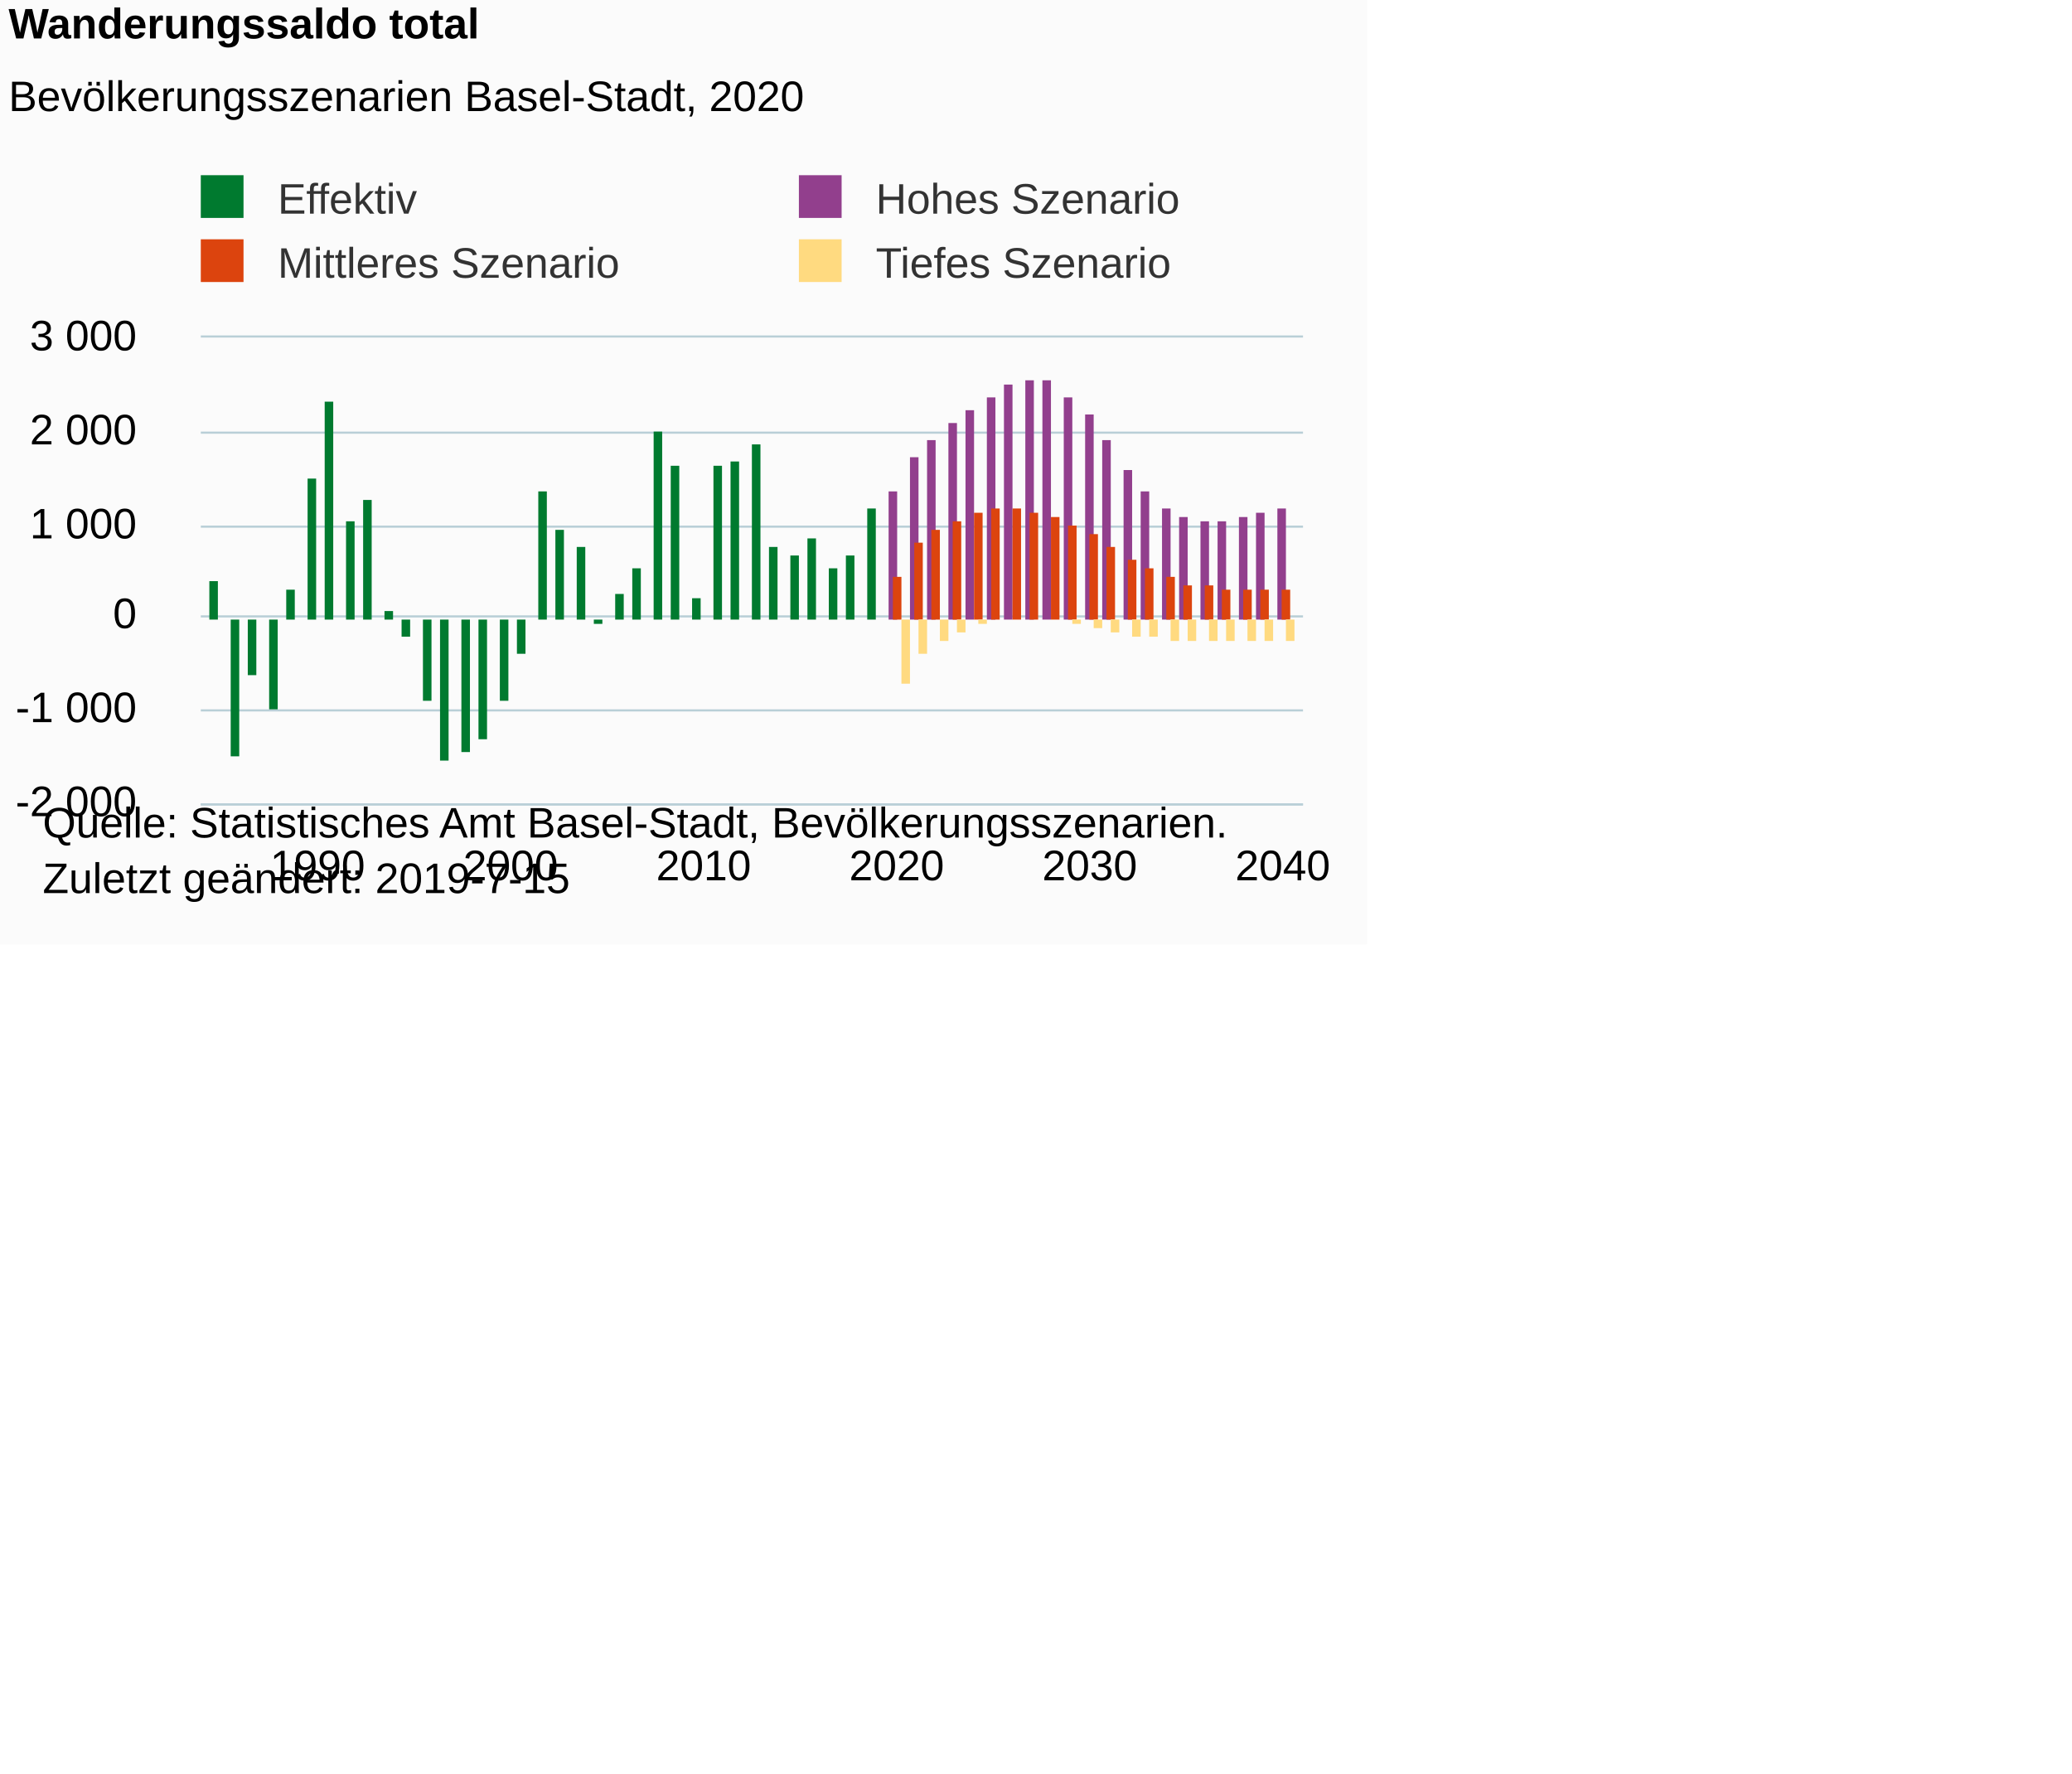
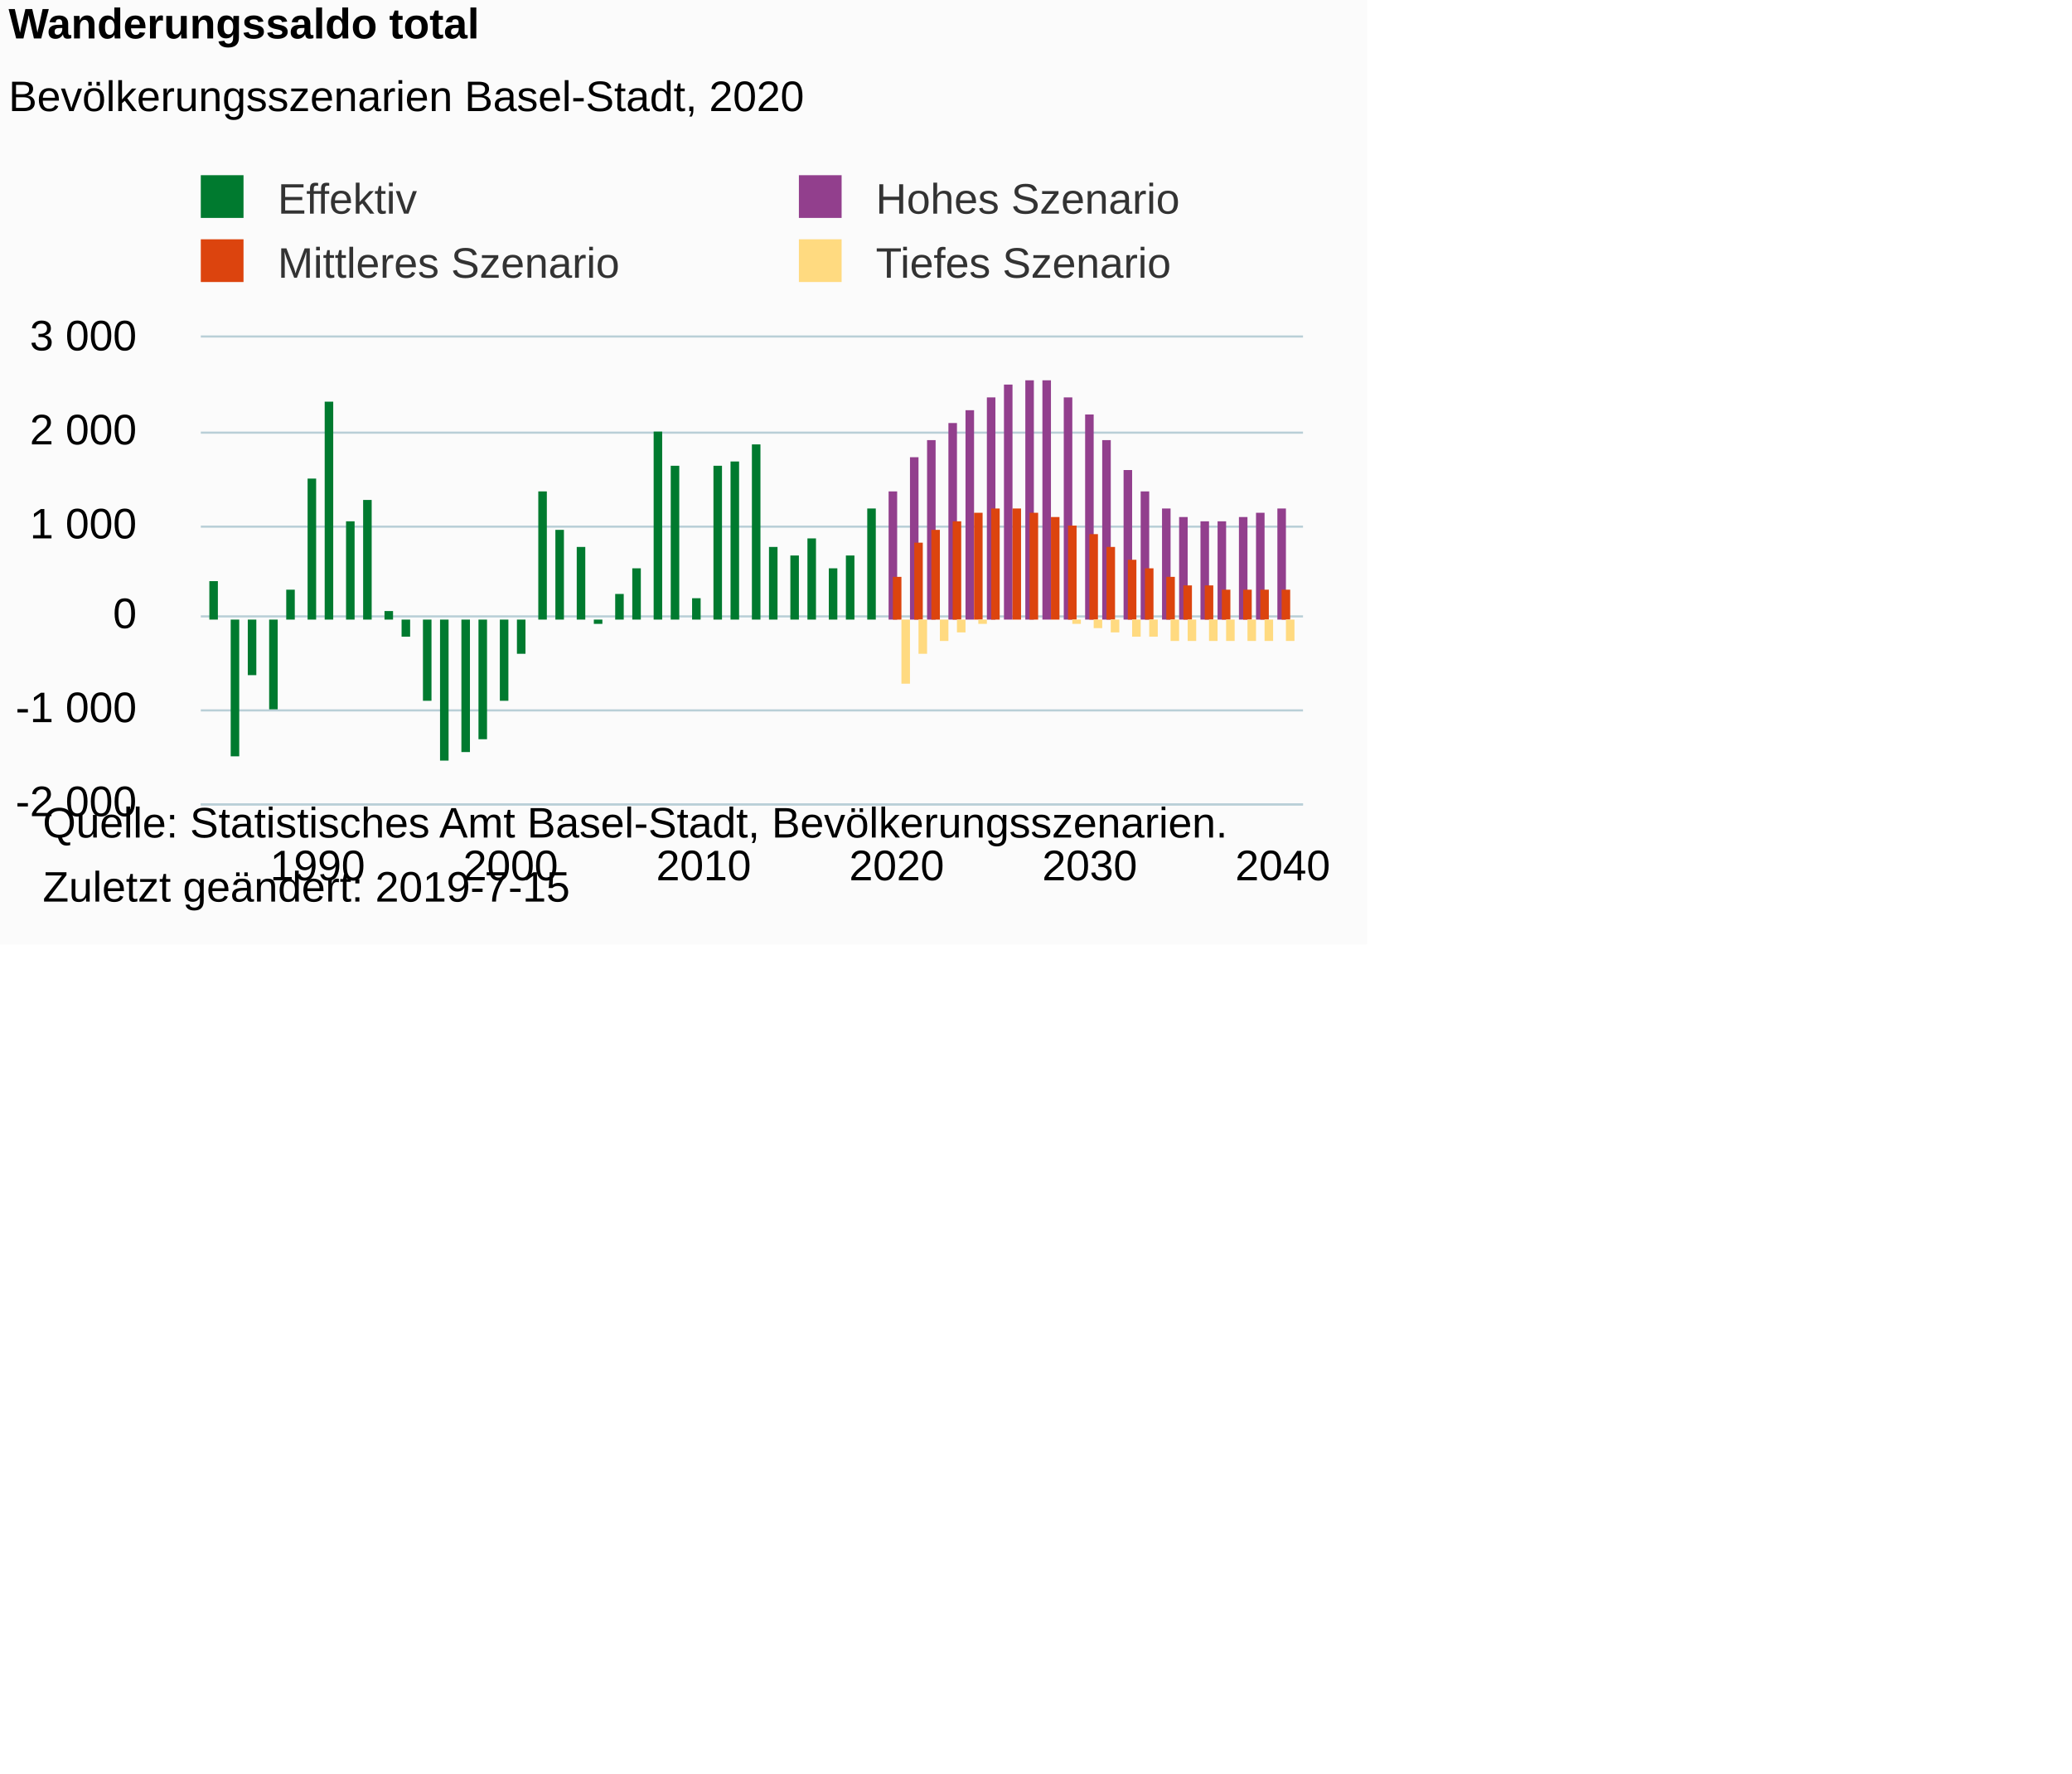
- <svg xmlns="http://www.w3.org/2000/svg" version="1.1" class="highcharts-root" style="font-family:Arial;font-size:12px;" viewBox="0 0 485 415">
+ <svg xmlns="http://www.w3.org/2000/svg" version="1.1" class="highcharts-root" style="font-family:Arial;font-size:10px;color:#000000;fill:#000000;" viewBox="0 0 485 415">
  <defs>
-     <clipPath id="highcharts-1qjus3o-6">
+     <clipPath id="highcharts-8l09juf-6">
      <rect x="0" y="0" width="258" height="109" fill="none" />
    </clipPath>
-     <clipPath id="highcharts-1qjus3o-7">
+     <clipPath id="highcharts-8l09juf-7">
      <rect x="0" y="0" width="258" height="109" fill="none" />
    </clipPath>
  </defs>
  <rect fill="#fbfbfb" class="highcharts-background" x="0" y="0" width="320" height="221" rx="0" ry="0" />
  <rect fill="none" class="highcharts-plot-background" x="47" y="79" width="258" height="109" />
  <g class="highcharts-pane-group" data-z-index="0" />
  <g class="highcharts-grid highcharts-xaxis-grid " data-z-index="1">
    <path fill="none" data-z-index="1" class="highcharts-grid-line" d="M 73.5 79 L 73.5 188" opacity="1" />
    <path fill="none" data-z-index="1" class="highcharts-grid-line" d="M 119.5 79 L 119.5 188" opacity="1" />
    <path fill="none" data-z-index="1" class="highcharts-grid-line" d="M 164.5 79 L 164.5 188" opacity="1" />
    <path fill="none" data-z-index="1" class="highcharts-grid-line" d="M 209.5 79 L 209.5 188" opacity="1" />
    <path fill="none" data-z-index="1" class="highcharts-grid-line" d="M 254.5 79 L 254.5 188" opacity="1" />
    <path fill="none" data-z-index="1" class="highcharts-grid-line" d="M 299.5 79 L 299.5 188" opacity="1" />
  </g>
  <g class="highcharts-grid highcharts-yaxis-grid " data-z-index="1">
    <path fill="none" stroke="#B9CFD7" stroke-width="0.5" data-z-index="1" class="highcharts-grid-line" d="M 47 188.25 L 305 188.25" opacity="1" />
    <path fill="none" stroke="#B9CFD7" stroke-width="0.5" data-z-index="1" class="highcharts-grid-line" d="M 47 166.25 L 305 166.25" opacity="1" />
    <path fill="none" stroke="#B9CFD7" stroke-width="0.5" data-z-index="1" class="highcharts-grid-line" d="M 47 144.25 L 305 144.25" opacity="1" />
    <path fill="none" stroke="#B9CFD7" stroke-width="0.5" data-z-index="1" class="highcharts-grid-line" d="M 47 123.25 L 305 123.25" opacity="1" />
    <path fill="none" stroke="#B9CFD7" stroke-width="0.5" data-z-index="1" class="highcharts-grid-line" d="M 47 101.25 L 305 101.25" opacity="1" />
    <path fill="none" stroke="#B9CFD7" stroke-width="0.5" data-z-index="1" class="highcharts-grid-line" d="M 47 78.75 L 305 78.75" opacity="1" />
  </g>
  <rect fill="none" class="highcharts-plot-border" data-z-index="1" x="47" y="79" width="258" height="109" />
  <g class="highcharts-axis highcharts-xaxis " data-z-index="2">
    <path fill="none" class="highcharts-axis-line" stroke="#B9CFD7" stroke-width="0.5" data-z-index="7" d="M 47 188.25 L 305 188.25" />
  </g>
  <g class="highcharts-axis highcharts-yaxis " data-z-index="2">
    <path fill="none" class="highcharts-axis-line" data-z-index="7" d="M 47 79 L 47 188" />
  </g>
  <g class="highcharts-series-group" data-z-index="3">
-     <g data-z-index="0.1" class="highcharts-series highcharts-series-0 highcharts-column-series " transform="translate(47,79) scale(1 1)" clip-path="url(#highcharts-1qjus3o-7)">
+     <g data-z-index="0.1" class="highcharts-series highcharts-series-0 highcharts-column-series " transform="translate(47,79) scale(1 1)" clip-path="url(#highcharts-8l09juf-7)">
      <rect x="2" y="57" width="2" height="9" fill="#007A2F" class="highcharts-point" />
      <rect x="7" y="66" width="2" height="32" fill="#007A2F" class="highcharts-point highcharts-negative" />
      <rect x="11" y="66" width="2" height="13" fill="#007A2F" class="highcharts-point highcharts-negative" />
      <rect x="16" y="66" width="2" height="21" fill="#007A2F" class="highcharts-point highcharts-negative" />
      <rect x="20" y="59" width="2" height="7" fill="#007A2F" class="highcharts-point" />
      <rect x="25" y="33" width="2" height="33" fill="#007A2F" class="highcharts-point" />
      <rect x="29" y="15" width="2" height="51" fill="#007A2F" class="highcharts-point" />
      <rect x="34" y="43" width="2" height="23" fill="#007A2F" class="highcharts-point" />
      <rect x="38" y="38" width="2" height="28" fill="#007A2F" class="highcharts-point" />
      <rect x="43" y="64" width="2" height="2" fill="#007A2F" class="highcharts-point" />
      <rect x="47" y="66" width="2" height="4" fill="#007A2F" class="highcharts-point highcharts-negative" />
      <rect x="52" y="66" width="2" height="19" fill="#007A2F" class="highcharts-point highcharts-negative" />
      <rect x="56" y="66" width="2" height="33" fill="#007A2F" class="highcharts-point highcharts-negative" />
      <rect x="61" y="66" width="2" height="31" fill="#007A2F" class="highcharts-point highcharts-negative" />
      <rect x="65" y="66" width="2" height="28" fill="#007A2F" class="highcharts-point highcharts-negative" />
      <rect x="70" y="66" width="2" height="19" fill="#007A2F" class="highcharts-point highcharts-negative" />
      <rect x="74" y="66" width="2" height="8" fill="#007A2F" class="highcharts-point highcharts-negative" />
      <rect x="79" y="36" width="2" height="30" fill="#007A2F" class="highcharts-point" />
      <rect x="83" y="45" width="2" height="21" fill="#007A2F" class="highcharts-point" />
      <rect x="88" y="49" width="2" height="17" fill="#007A2F" class="highcharts-point" />
      <rect x="92" y="66" width="2" height="1" fill="#007A2F" class="highcharts-point highcharts-negative" />
      <rect x="97" y="60" width="2" height="6" fill="#007A2F" class="highcharts-point" />
      <rect x="101" y="54" width="2" height="12" fill="#007A2F" class="highcharts-point" />
      <rect x="106" y="22" width="2" height="44" fill="#007A2F" class="highcharts-point" />
      <rect x="110" y="30" width="2" height="36" fill="#007A2F" class="highcharts-point" />
      <rect x="115" y="61" width="2" height="5" fill="#007A2F" class="highcharts-point" />
      <rect x="120" y="30" width="2" height="36" fill="#007A2F" class="highcharts-point" />
      <rect x="124" y="29" width="2" height="37" fill="#007A2F" class="highcharts-point" />
      <rect x="129" y="25" width="2" height="41" fill="#007A2F" class="highcharts-point" />
      <rect x="133" y="49" width="2" height="17" fill="#007A2F" class="highcharts-point" />
      <rect x="138" y="51" width="2" height="15" fill="#007A2F" class="highcharts-point" />
      <rect x="142" y="47" width="2" height="19" fill="#007A2F" class="highcharts-point" />
      <rect x="147" y="54" width="2" height="12" fill="#007A2F" class="highcharts-point" />
      <rect x="151" y="51" width="2" height="15" fill="#007A2F" class="highcharts-point" />
      <rect x="156" y="40" width="2" height="26" fill="#007A2F" class="highcharts-point" />
    </g>
    <g data-z-index="0.1" class="highcharts-markers highcharts-series-0 highcharts-column-series " transform="translate(47,79) scale(1 1)" clip-path="none" />
-     <g data-z-index="0.1" class="highcharts-series highcharts-series-1 highcharts-column-series " transform="translate(47,79) scale(1 1)" clip-path="url(#highcharts-1qjus3o-7)">
+     <g data-z-index="0.1" class="highcharts-series highcharts-series-1 highcharts-column-series " transform="translate(47,79) scale(1 1)" clip-path="url(#highcharts-8l09juf-7)">
      <rect x="161" y="36" width="2" height="30" fill="#923F8D" class="highcharts-point" />
      <rect x="166" y="28" width="2" height="38" fill="#923F8D" class="highcharts-point" />
      <rect x="170" y="24" width="2" height="42" fill="#923F8D" class="highcharts-point" />
      <rect x="175" y="20" width="2" height="46" fill="#923F8D" class="highcharts-point" />
      <rect x="179" y="17" width="2" height="49" fill="#923F8D" class="highcharts-point" />
      <rect x="184" y="14" width="2" height="52" fill="#923F8D" class="highcharts-point" />
      <rect x="188" y="11" width="2" height="55" fill="#923F8D" class="highcharts-point" />
      <rect x="193" y="10" width="2" height="56" fill="#923F8D" class="highcharts-point" />
      <rect x="197" y="10" width="2" height="56" fill="#923F8D" class="highcharts-point" />
      <rect x="202" y="14" width="2" height="52" fill="#923F8D" class="highcharts-point" />
      <rect x="207" y="18" width="2" height="48" fill="#923F8D" class="highcharts-point" />
      <rect x="211" y="24" width="2" height="42" fill="#923F8D" class="highcharts-point" />
      <rect x="216" y="31" width="2" height="35" fill="#923F8D" class="highcharts-point" />
      <rect x="220" y="36" width="2" height="30" fill="#923F8D" class="highcharts-point" />
      <rect x="225" y="40" width="2" height="26" fill="#923F8D" class="highcharts-point" />
      <rect x="229" y="42" width="2" height="24" fill="#923F8D" class="highcharts-point" />
      <rect x="234" y="43" width="2" height="23" fill="#923F8D" class="highcharts-point" />
      <rect x="238" y="43" width="2" height="23" fill="#923F8D" class="highcharts-point" />
      <rect x="243" y="42" width="2" height="24" fill="#923F8D" class="highcharts-point" />
      <rect x="247" y="41" width="2" height="25" fill="#923F8D" class="highcharts-point" />
      <rect x="252" y="40" width="2" height="26" fill="#923F8D" class="highcharts-point" />
    </g>
    <g data-z-index="0.1" class="highcharts-markers highcharts-series-1 highcharts-column-series " transform="translate(47,79) scale(1 1)" clip-path="none" />
-     <g data-z-index="0.1" class="highcharts-series highcharts-series-2 highcharts-column-series " transform="translate(47,79) scale(1 1)" clip-path="url(#highcharts-1qjus3o-7)">
+     <g data-z-index="0.1" class="highcharts-series highcharts-series-2 highcharts-column-series " transform="translate(47,79) scale(1 1)" clip-path="url(#highcharts-8l09juf-7)">
      <rect x="162" y="56" width="2" height="10" fill="#DC440E" class="highcharts-point" />
      <rect x="167" y="48" width="2" height="18" fill="#DC440E" class="highcharts-point" />
      <rect x="171" y="45" width="2" height="21" fill="#DC440E" class="highcharts-point" />
      <rect x="176" y="43" width="2" height="23" fill="#DC440E" class="highcharts-point" />
      <rect x="181" y="41" width="2" height="25" fill="#DC440E" class="highcharts-point" />
      <rect x="185" y="40" width="2" height="26" fill="#DC440E" class="highcharts-point" />
      <rect x="190" y="40" width="2" height="26" fill="#DC440E" class="highcharts-point" />
      <rect x="194" y="41" width="2" height="25" fill="#DC440E" class="highcharts-point" />
      <rect x="199" y="42" width="2" height="24" fill="#DC440E" class="highcharts-point" />
      <rect x="203" y="44" width="2" height="22" fill="#DC440E" class="highcharts-point" />
      <rect x="208" y="46" width="2" height="20" fill="#DC440E" class="highcharts-point" />
      <rect x="212" y="49" width="2" height="17" fill="#DC440E" class="highcharts-point" />
      <rect x="217" y="52" width="2" height="14" fill="#DC440E" class="highcharts-point" />
      <rect x="221" y="54" width="2" height="12" fill="#DC440E" class="highcharts-point" />
      <rect x="226" y="56" width="2" height="10" fill="#DC440E" class="highcharts-point" />
      <rect x="230" y="58" width="2" height="8" fill="#DC440E" class="highcharts-point" />
      <rect x="235" y="58" width="2" height="8" fill="#DC440E" class="highcharts-point" />
      <rect x="239" y="59" width="2" height="7" fill="#DC440E" class="highcharts-point" />
      <rect x="244" y="59" width="2" height="7" fill="#DC440E" class="highcharts-point" />
      <rect x="248" y="59" width="2" height="7" fill="#DC440E" class="highcharts-point" />
      <rect x="253" y="59" width="2" height="7" fill="#DC440E" class="highcharts-point" />
    </g>
    <g data-z-index="0.1" class="highcharts-markers highcharts-series-2 highcharts-column-series " transform="translate(47,79) scale(1 1)" clip-path="none" />
-     <g data-z-index="0.1" class="highcharts-series highcharts-series-3 highcharts-column-series " transform="translate(47,79) scale(1 1)" clip-path="url(#highcharts-1qjus3o-7)">
+     <g data-z-index="0.1" class="highcharts-series highcharts-series-3 highcharts-column-series " transform="translate(47,79) scale(1 1)" clip-path="url(#highcharts-8l09juf-7)">
      <rect x="164" y="66" width="2" height="15" fill="#FFDA80" class="highcharts-point highcharts-negative" />
      <rect x="168" y="66" width="2" height="8" fill="#FFDA80" class="highcharts-point highcharts-negative" />
      <rect x="173" y="66" width="2" height="5" fill="#FFDA80" class="highcharts-point highcharts-negative" />
      <rect x="177" y="66" width="2" height="3" fill="#FFDA80" class="highcharts-point highcharts-negative" />
      <rect x="182" y="66" width="2" height="1" fill="#FFDA80" class="highcharts-point highcharts-negative" />
      <rect x="186" y="66" width="2" height="0" fill="#FFDA80" class="highcharts-point" />
      <rect x="191" y="66" width="2" height="0" fill="#FFDA80" class="highcharts-point" />
      <rect x="195" y="66" width="2" height="0" fill="#FFDA80" class="highcharts-point" />
      <rect x="200" y="66" width="2" height="0" fill="#FFDA80" class="highcharts-point highcharts-negative" />
      <rect x="204" y="66" width="2" height="1" fill="#FFDA80" class="highcharts-point highcharts-negative" />
      <rect x="209" y="66" width="2" height="2" fill="#FFDA80" class="highcharts-point highcharts-negative" />
      <rect x="213" y="66" width="2" height="3" fill="#FFDA80" class="highcharts-point highcharts-negative" />
      <rect x="218" y="66" width="2" height="4" fill="#FFDA80" class="highcharts-point highcharts-negative" />
      <rect x="222" y="66" width="2" height="4" fill="#FFDA80" class="highcharts-point highcharts-negative" />
      <rect x="227" y="66" width="2" height="5" fill="#FFDA80" class="highcharts-point highcharts-negative" />
      <rect x="231" y="66" width="2" height="5" fill="#FFDA80" class="highcharts-point highcharts-negative" />
      <rect x="236" y="66" width="2" height="5" fill="#FFDA80" class="highcharts-point highcharts-negative" />
      <rect x="240" y="66" width="2" height="5" fill="#FFDA80" class="highcharts-point highcharts-negative" />
      <rect x="245" y="66" width="2" height="5" fill="#FFDA80" class="highcharts-point highcharts-negative" />
      <rect x="249" y="66" width="2" height="5" fill="#FFDA80" class="highcharts-point highcharts-negative" />
      <rect x="254" y="66" width="2" height="5" fill="#FFDA80" class="highcharts-point highcharts-negative" />
    </g>
    <g data-z-index="0.1" class="highcharts-markers highcharts-series-3 highcharts-column-series " transform="translate(47,79) scale(1 1)" clip-path="none" />
  </g>
  <text x="2" text-anchor="start" class="highcharts-title" data-z-index="4" style="color:#000000;font-size:10px;font-weight:bold;fill:#000000;" y="9">
    <tspan>Wanderungssaldo total</tspan>
  </text>
  <text x="2" text-anchor="start" class="highcharts-subtitle" data-z-index="4" style="color:#000000;font-size:10px;font-weight:normal;font-family:Arial;fill:#000000;" y="26">
    <tspan>Bevölkerungsszenarien Basel-Stadt, 2020</tspan>
  </text>
  <g class="highcharts-legend" data-z-index="7" transform="translate(44,42)">
    <rect fill="none" class="highcharts-legend-box" rx="0" ry="0" x="0" y="0" width="300" height="25" visibility="visible" />
    <g data-z-index="1">
      <g>
        <g class="highcharts-legend-item highcharts-column-series highcharts-color-undefined highcharts-series-0" data-z-index="1" transform="translate(0,-5)">
          <text x="21" style="color:#333333;font-size:10px;font-weight:normal;cursor:pointer;fill:#333333;" text-anchor="start" data-z-index="2" y="13">
            <tspan>Effektiv</tspan>
          </text>
          <rect x="3" y="4" width="10" height="10" fill="#007A2F" class="highcharts-point" data-z-index="3" />
        </g>
        <g class="highcharts-legend-item highcharts-column-series highcharts-color-undefined highcharts-series-1" data-z-index="1" transform="translate(140,-5)">
          <text x="21" y="13" style="color:#333333;font-size:10px;font-weight:normal;cursor:pointer;fill:#333333;" text-anchor="start" data-z-index="2">
            <tspan>Hohes Szenario</tspan>
          </text>
          <rect x="3" y="4" width="10" height="10" fill="#923F8D" class="highcharts-point" data-z-index="3" />
        </g>
        <g class="highcharts-legend-item highcharts-column-series highcharts-color-undefined highcharts-series-2" data-z-index="1" transform="translate(0,10)">
          <text x="21" y="13" style="color:#333333;font-size:10px;font-weight:normal;cursor:pointer;fill:#333333;" text-anchor="start" data-z-index="2">
            <tspan>Mittleres Szenario</tspan>
          </text>
          <rect x="3" y="4" width="10" height="10" fill="#DC440E" class="highcharts-point" data-z-index="3" />
        </g>
        <g class="highcharts-legend-item highcharts-column-series highcharts-color-undefined highcharts-series-3" data-z-index="1" transform="translate(140,10)">
          <text x="21" y="13" style="color:#333333;font-size:10px;font-weight:normal;cursor:pointer;fill:#333333;" text-anchor="start" data-z-index="2">
            <tspan>Tiefes Szenario</tspan>
          </text>
          <rect x="3" y="4" width="10" height="10" fill="#FFDA80" class="highcharts-point" data-z-index="3" />
        </g>
      </g>
    </g>
  </g>
  <g class="highcharts-axis-labels highcharts-xaxis-labels " data-z-index="7">
-     <text x="74.336" style="color:#000000;cursor:default;font-size:10px;white-space:nowrap;fill:#000000;" text-anchor="middle" transform="translate(0,0)" y="206" opacity="1">1990</text>
-     <text x="119.52" style="color:#000000;cursor:default;font-size:10px;white-space:nowrap;fill:#000000;" text-anchor="middle" transform="translate(0,0)" y="206" opacity="1">2000</text>
-     <text x="164.704" style="color:#000000;cursor:default;font-size:10px;white-space:nowrap;fill:#000000;" text-anchor="middle" transform="translate(0,0)" y="206" opacity="1">2010</text>
-     <text x="209.888" style="color:#000000;cursor:default;font-size:10px;white-space:nowrap;fill:#000000;" text-anchor="middle" transform="translate(0,0)" y="206" opacity="1">2020</text>
-     <text x="255.072" style="color:#000000;cursor:default;font-size:10px;white-space:nowrap;fill:#000000;" text-anchor="middle" transform="translate(0,0)" y="206" opacity="1">2030</text>
-     <text x="300.256" style="color:#000000;cursor:default;font-size:10px;white-space:nowrap;fill:#000000;" text-anchor="middle" transform="translate(0,0)" y="206" opacity="1">2040</text>
+     <text x="74.336" style="color:#000000;cursor:default;font-size:10px;fill:#000000;" text-anchor="middle" transform="translate(0,0)" y="206" opacity="1">1990</text>
+     <text x="119.52" style="color:#000000;cursor:default;font-size:10px;fill:#000000;" text-anchor="middle" transform="translate(0,0)" y="206" opacity="1">2000</text>
+     <text x="164.704" style="color:#000000;cursor:default;font-size:10px;fill:#000000;" text-anchor="middle" transform="translate(0,0)" y="206" opacity="1">2010</text>
+     <text x="209.888" style="color:#000000;cursor:default;font-size:10px;fill:#000000;" text-anchor="middle" transform="translate(0,0)" y="206" opacity="1">2020</text>
+     <text x="255.072" style="color:#000000;cursor:default;font-size:10px;fill:#000000;" text-anchor="middle" transform="translate(0,0)" y="206" opacity="1">2030</text>
+     <text x="300.256" style="color:#000000;cursor:default;font-size:10px;fill:#000000;" text-anchor="middle" transform="translate(0,0)" y="206" opacity="1">2040</text>
  </g>
  <g class="highcharts-axis-labels highcharts-yaxis-labels " data-z-index="7">
    <text x="32" style="color:#000000;cursor:default;font-size:10px;fill:#000000;" text-anchor="end" transform="translate(0,0)" y="191" opacity="1">
      <tspan>-2 000</tspan>
    </text>
    <text x="32" style="color:#000000;cursor:default;font-size:10px;fill:#000000;" text-anchor="end" transform="translate(0,0)" y="169" opacity="1">
      <tspan>-1 000</tspan>
    </text>
    <text x="32" style="color:#000000;cursor:default;font-size:10px;fill:#000000;" text-anchor="end" transform="translate(0,0)" y="147" opacity="1">0</text>
    <text x="32" style="color:#000000;cursor:default;font-size:10px;fill:#000000;" text-anchor="end" transform="translate(0,0)" y="126" opacity="1">
      <tspan>1 000</tspan>
    </text>
    <text x="32" style="color:#000000;cursor:default;font-size:10px;fill:#000000;" text-anchor="end" transform="translate(0,0)" y="104" opacity="1">
      <tspan>2 000</tspan>
    </text>
    <text x="32" style="color:#000000;cursor:default;font-size:10px;fill:#000000;" text-anchor="end" transform="translate(0,0)" y="82" opacity="1">
      <tspan>3 000</tspan>
    </text>
  </g>
-   <text x="10" class="highcharts-credits" text-anchor="start" data-z-index="8" style="cursor:default;color:#000000;font-size:10px;fill:#000000;" y="196">
+   <text x="10" class="highcharts-credits" text-anchor="start" data-z-index="8" style="cursor:default;color:#000000;font-size:10;fill:#000000;" y="196">
    <tspan>Quelle: Statistisches Amt Basel-Stadt, Bevölkerungsszenarien.</tspan>
-     <tspan x="10" dy="13">Zuletzt geändert: 2019-7-15</tspan>
+     <tspan x="10" dy="15">Zuletzt geändert: 2019-7-15</tspan>
  </text>
</svg>
